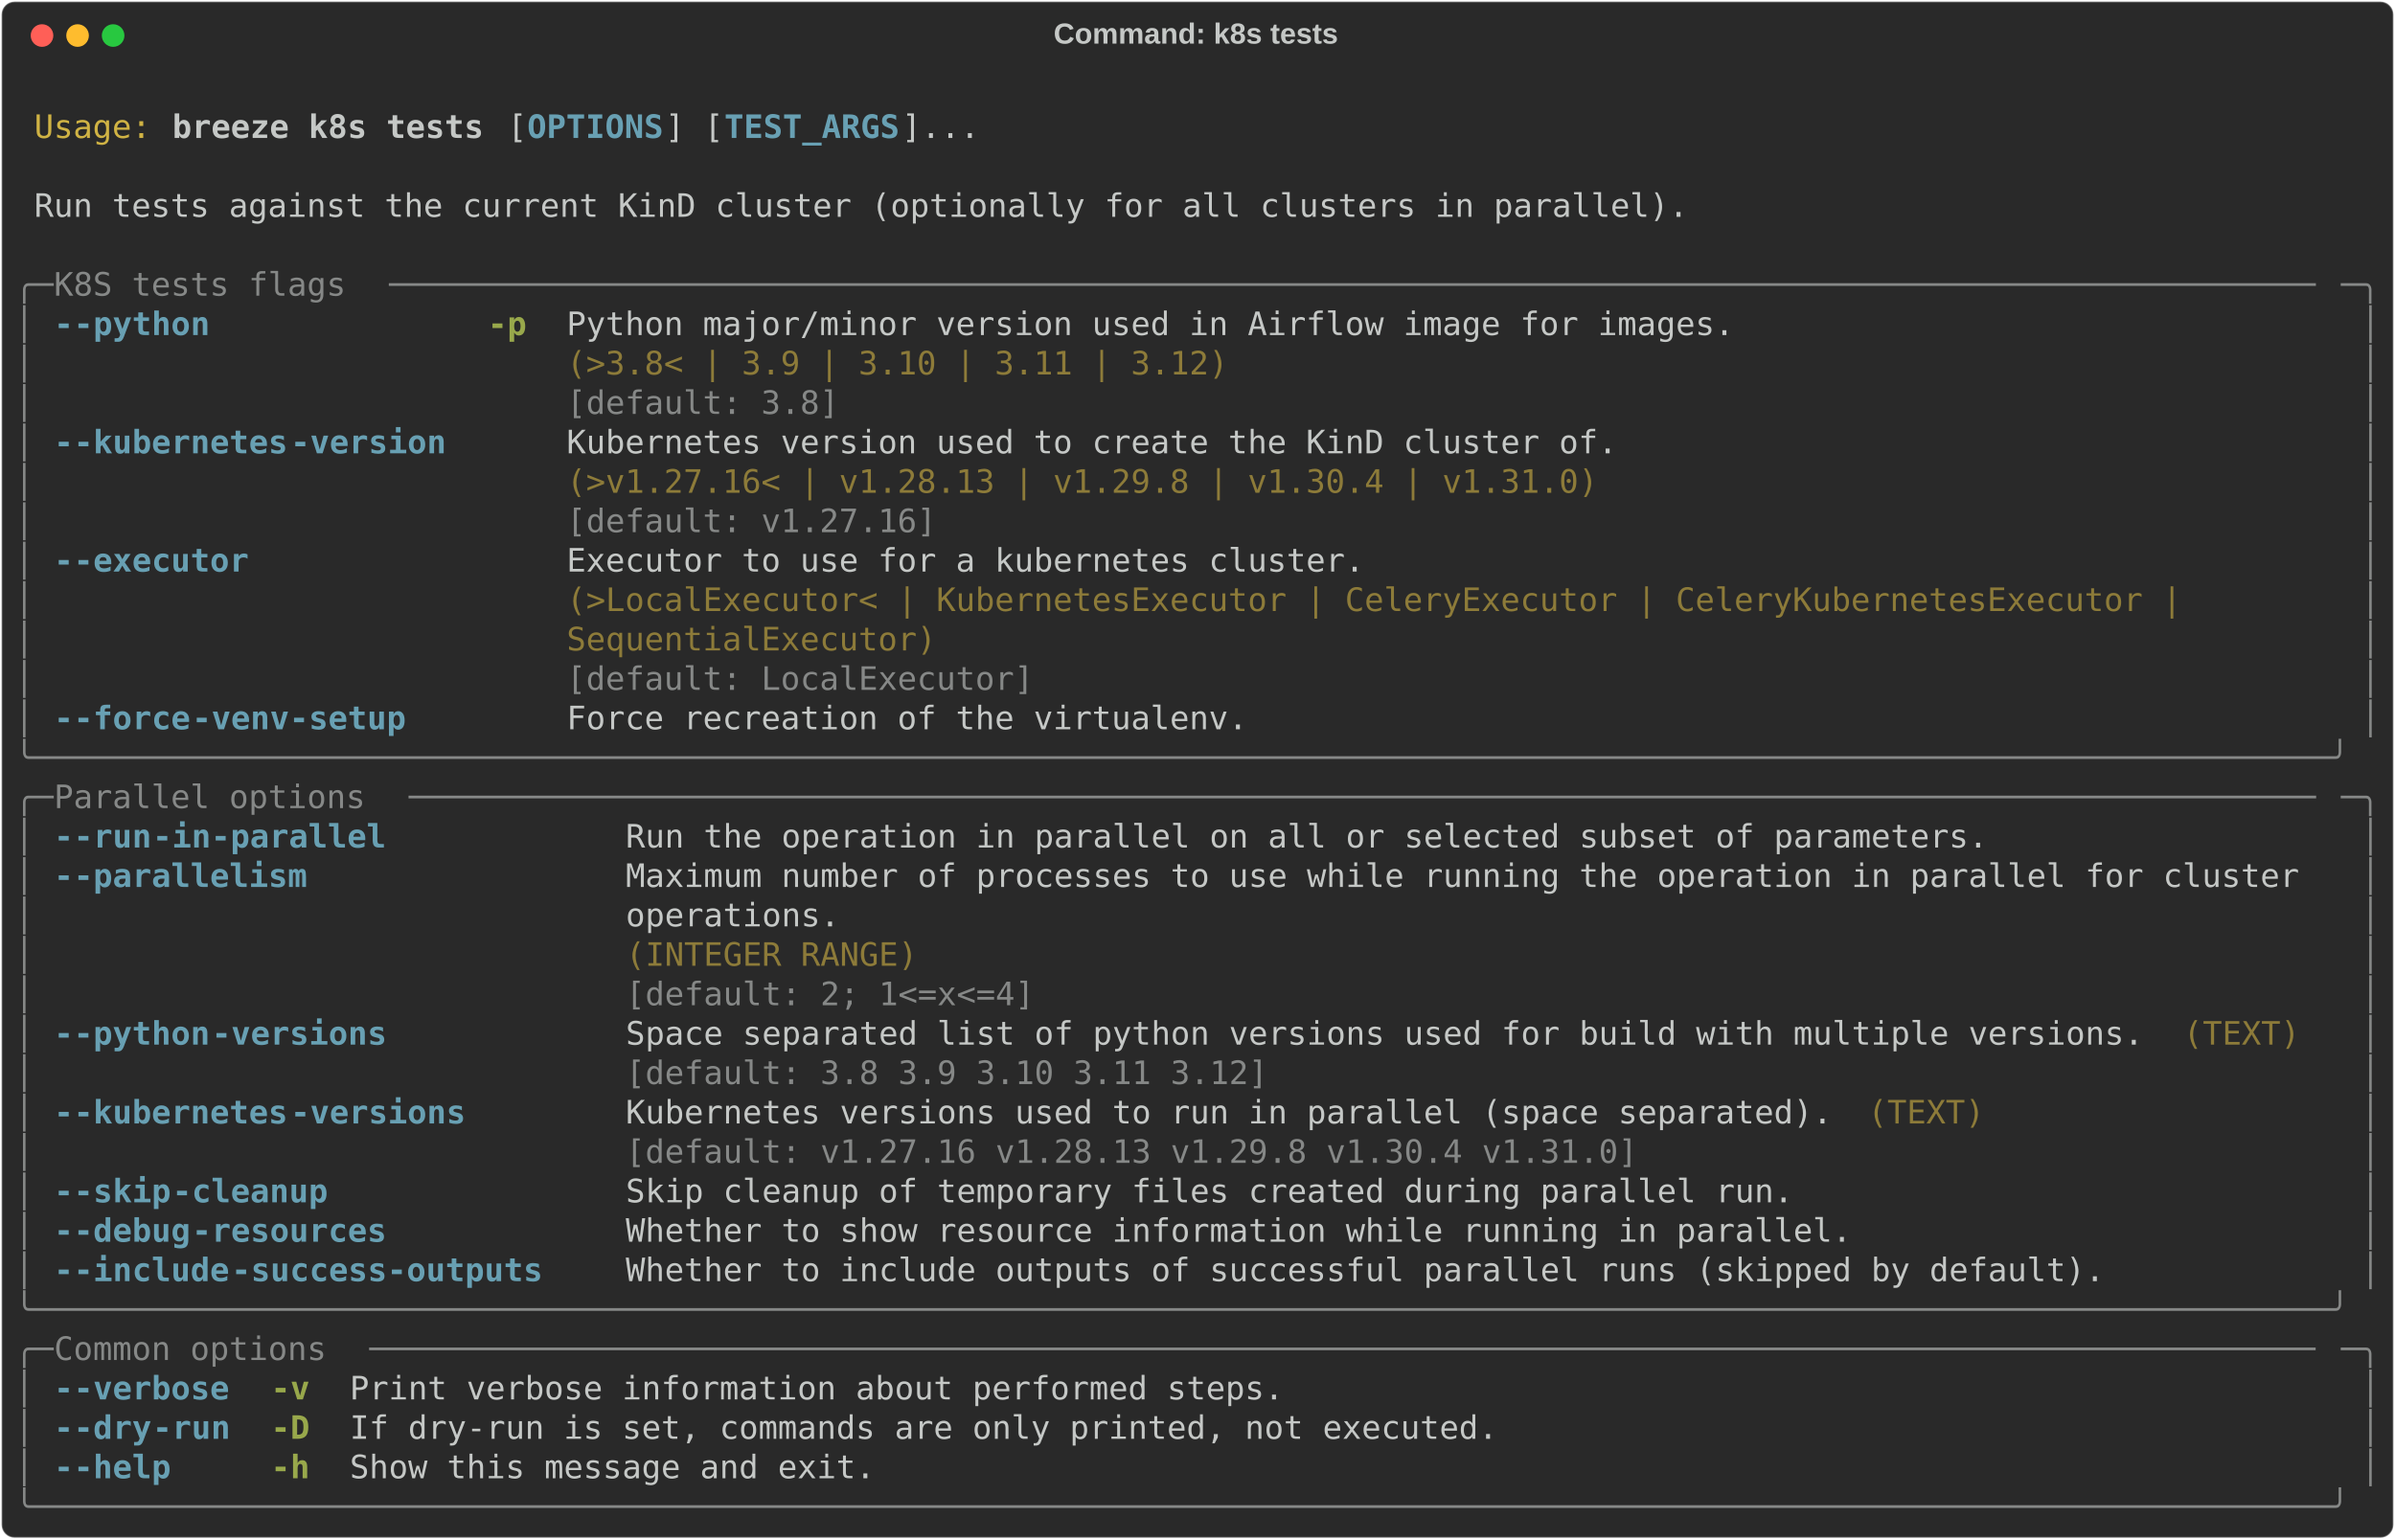
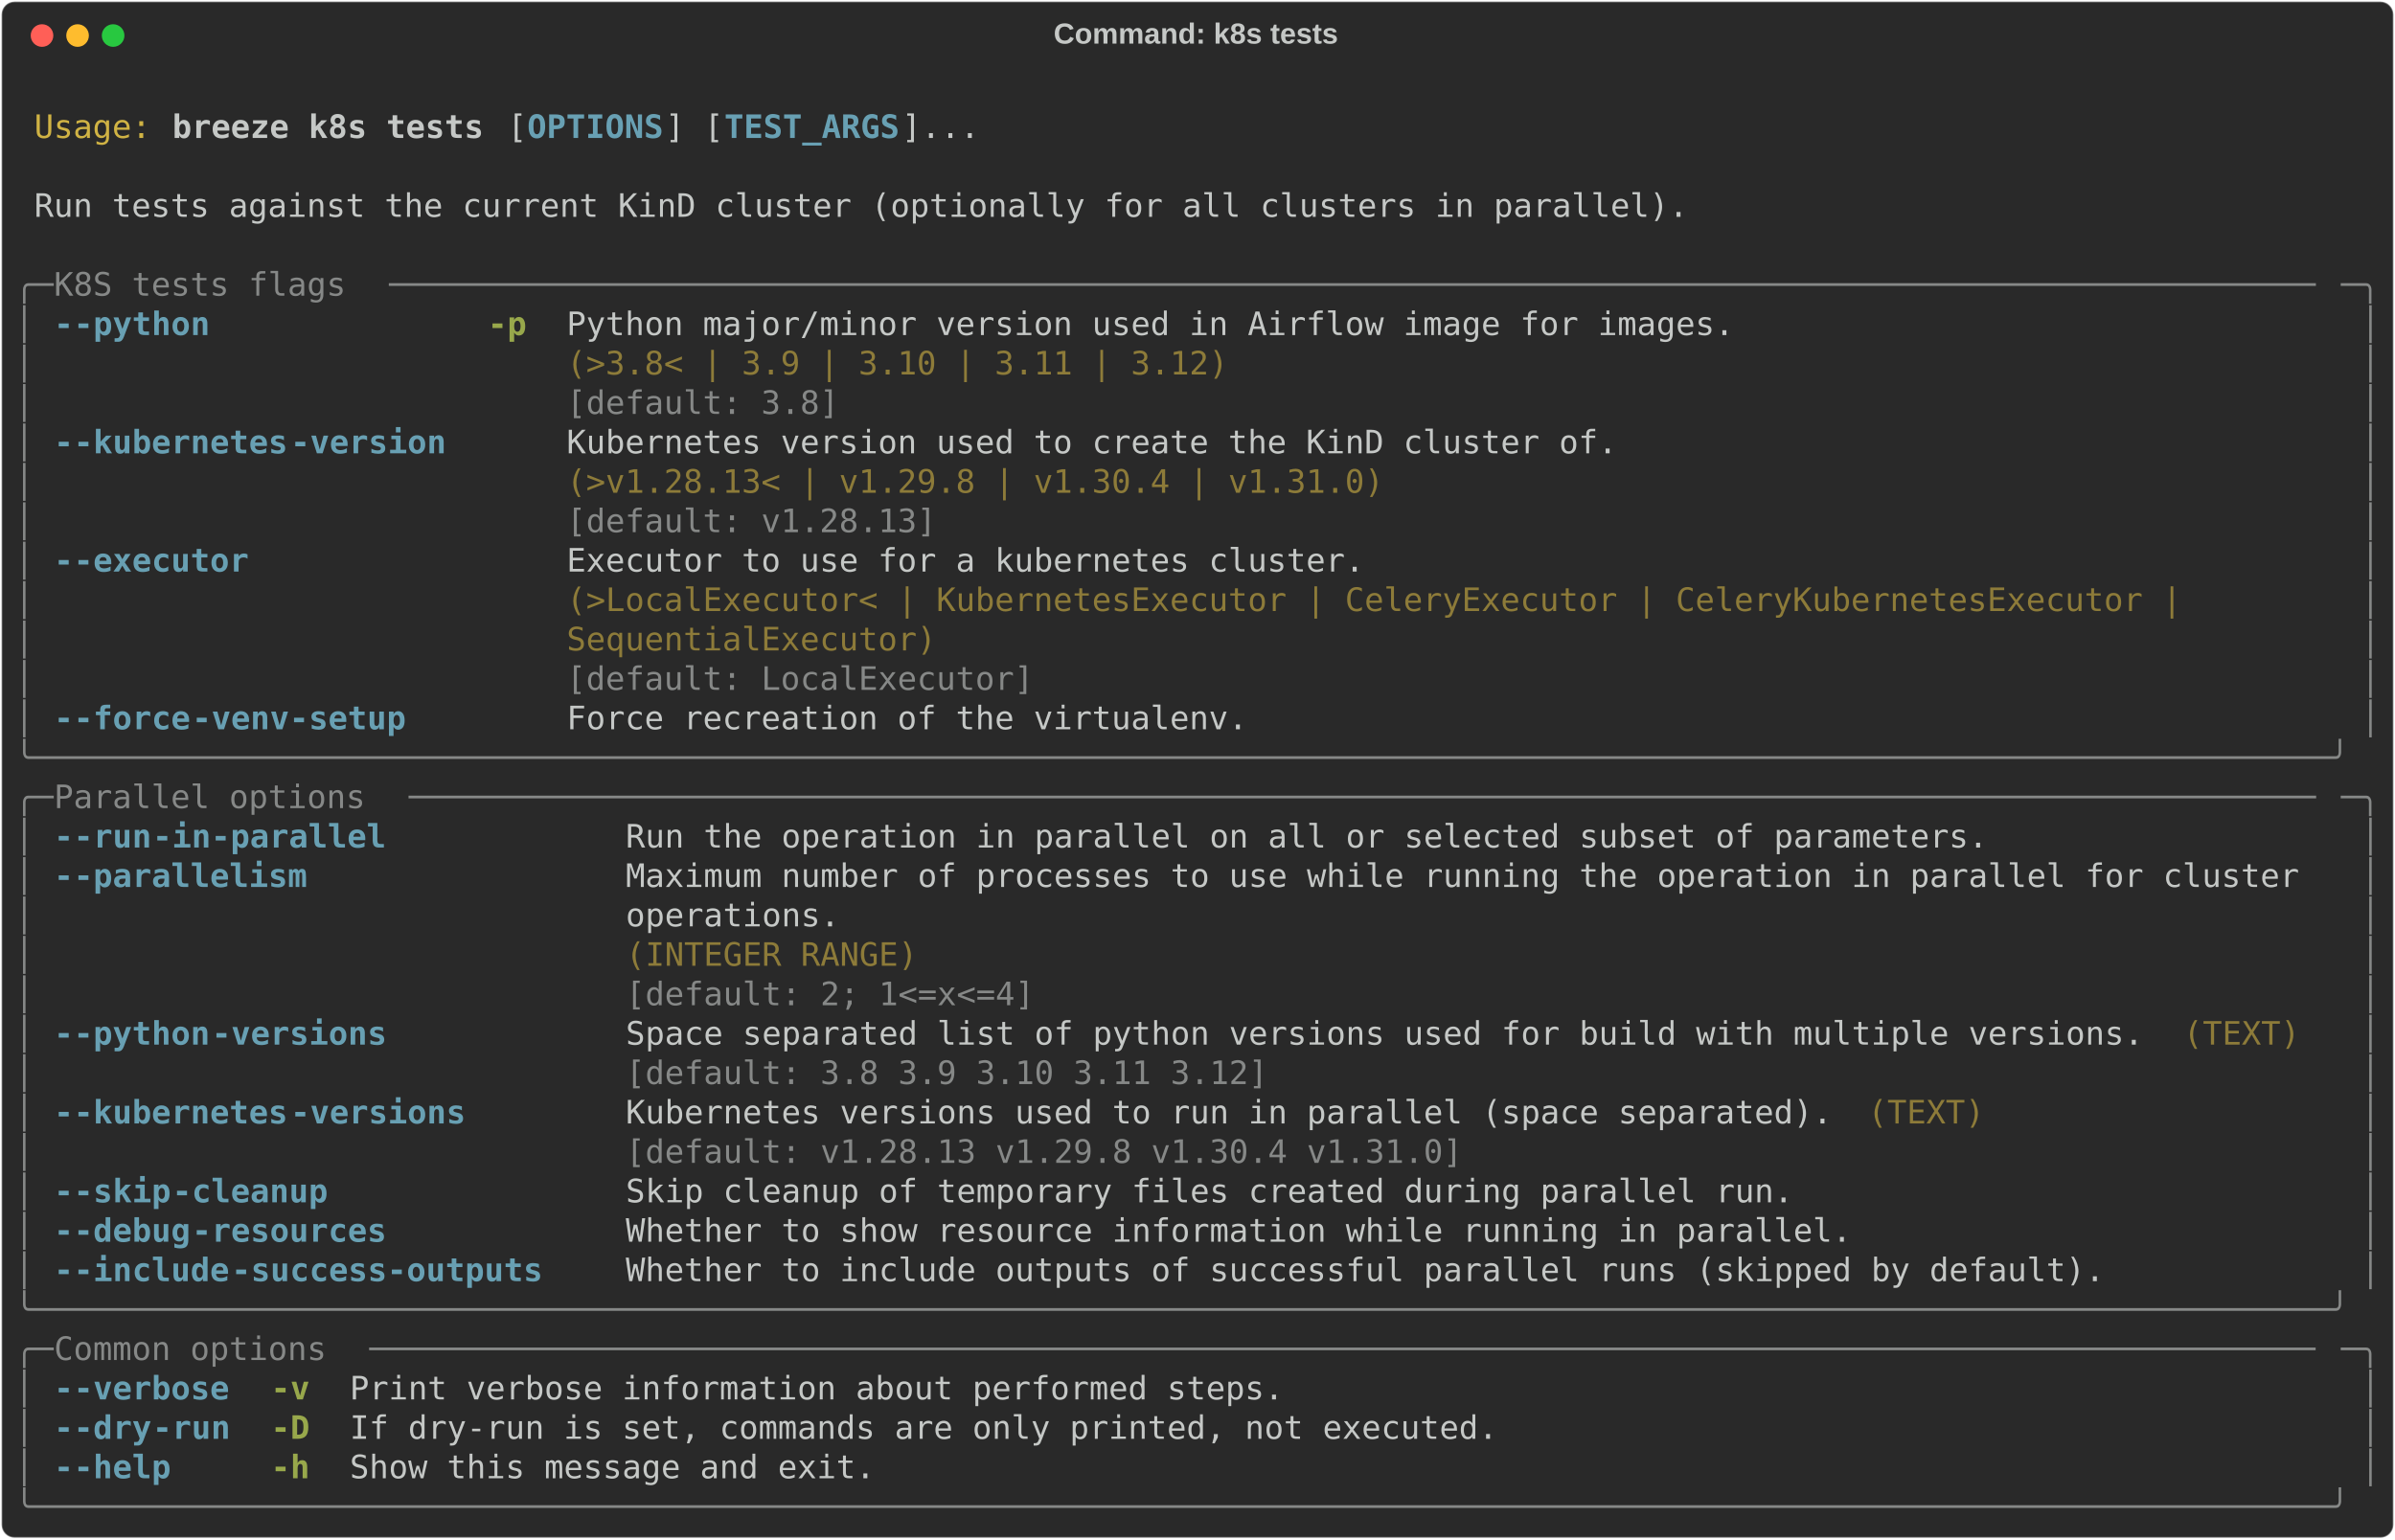
<svg xmlns="http://www.w3.org/2000/svg" class="rich-terminal" viewBox="0 0 1482 952.8">
  <style>

    @font-face {
        font-family: "Fira Code";
        src: local("FiraCode-Regular"),
                url("https://cdnjs.cloudflare.com/ajax/libs/firacode/6.2.0/woff2/FiraCode-Regular.woff2") format("woff2"),
                url("https://cdnjs.cloudflare.com/ajax/libs/firacode/6.2.0/woff/FiraCode-Regular.woff") format("woff");
        font-style: normal;
        font-weight: 400;
    }
    @font-face {
        font-family: "Fira Code";
        src: local("FiraCode-Bold"),
                url("https://cdnjs.cloudflare.com/ajax/libs/firacode/6.2.0/woff2/FiraCode-Bold.woff2") format("woff2"),
                url("https://cdnjs.cloudflare.com/ajax/libs/firacode/6.2.0/woff/FiraCode-Bold.woff") format("woff");
        font-style: bold;
        font-weight: 700;
    }

    .breeze-k8s-tests-matrix {
        font-family: Fira Code, monospace;
        font-size: 20px;
        line-height: 24.4px;
        font-variant-east-asian: full-width;
    }

    .breeze-k8s-tests-title {
        font-size: 18px;
        font-weight: bold;
        font-family: arial;
    }

    .breeze-k8s-tests-r1 { fill: #c5c8c6 }
.breeze-k8s-tests-r2 { fill: #d0b344 }
.breeze-k8s-tests-r3 { fill: #c5c8c6;font-weight: bold }
.breeze-k8s-tests-r4 { fill: #68a0b3;font-weight: bold }
.breeze-k8s-tests-r5 { fill: #868887 }
.breeze-k8s-tests-r6 { fill: #98a84b;font-weight: bold }
.breeze-k8s-tests-r7 { fill: #8d7b39 }
    </style>
  <defs>
    <clipPath id="breeze-k8s-tests-clip-terminal">
      <rect x="0" y="0" width="1463.0" height="901.8" />
    </clipPath>
    <clipPath id="breeze-k8s-tests-line-0">
      <rect x="0" y="1.5" width="1464" height="24.65" />
    </clipPath>
    <clipPath id="breeze-k8s-tests-line-1">
      <rect x="0" y="25.9" width="1464" height="24.65" />
    </clipPath>
    <clipPath id="breeze-k8s-tests-line-2">
      <rect x="0" y="50.3" width="1464" height="24.65" />
    </clipPath>
    <clipPath id="breeze-k8s-tests-line-3">
      <rect x="0" y="74.7" width="1464" height="24.65" />
    </clipPath>
    <clipPath id="breeze-k8s-tests-line-4">
      <rect x="0" y="99.1" width="1464" height="24.65" />
    </clipPath>
    <clipPath id="breeze-k8s-tests-line-5">
      <rect x="0" y="123.5" width="1464" height="24.65" />
    </clipPath>
    <clipPath id="breeze-k8s-tests-line-6">
      <rect x="0" y="147.9" width="1464" height="24.65" />
    </clipPath>
    <clipPath id="breeze-k8s-tests-line-7">
      <rect x="0" y="172.3" width="1464" height="24.65" />
    </clipPath>
    <clipPath id="breeze-k8s-tests-line-8">
      <rect x="0" y="196.7" width="1464" height="24.65" />
    </clipPath>
    <clipPath id="breeze-k8s-tests-line-9">
      <rect x="0" y="221.1" width="1464" height="24.65" />
    </clipPath>
    <clipPath id="breeze-k8s-tests-line-10">
      <rect x="0" y="245.5" width="1464" height="24.65" />
    </clipPath>
    <clipPath id="breeze-k8s-tests-line-11">
      <rect x="0" y="269.9" width="1464" height="24.65" />
    </clipPath>
    <clipPath id="breeze-k8s-tests-line-12">
      <rect x="0" y="294.3" width="1464" height="24.65" />
    </clipPath>
    <clipPath id="breeze-k8s-tests-line-13">
      <rect x="0" y="318.7" width="1464" height="24.65" />
    </clipPath>
    <clipPath id="breeze-k8s-tests-line-14">
      <rect x="0" y="343.1" width="1464" height="24.65" />
    </clipPath>
    <clipPath id="breeze-k8s-tests-line-15">
      <rect x="0" y="367.5" width="1464" height="24.65" />
    </clipPath>
    <clipPath id="breeze-k8s-tests-line-16">
      <rect x="0" y="391.9" width="1464" height="24.65" />
    </clipPath>
    <clipPath id="breeze-k8s-tests-line-17">
      <rect x="0" y="416.3" width="1464" height="24.65" />
    </clipPath>
    <clipPath id="breeze-k8s-tests-line-18">
      <rect x="0" y="440.7" width="1464" height="24.65" />
    </clipPath>
    <clipPath id="breeze-k8s-tests-line-19">
      <rect x="0" y="465.1" width="1464" height="24.65" />
    </clipPath>
    <clipPath id="breeze-k8s-tests-line-20">
      <rect x="0" y="489.5" width="1464" height="24.65" />
    </clipPath>
    <clipPath id="breeze-k8s-tests-line-21">
      <rect x="0" y="513.9" width="1464" height="24.65" />
    </clipPath>
    <clipPath id="breeze-k8s-tests-line-22">
      <rect x="0" y="538.3" width="1464" height="24.65" />
    </clipPath>
    <clipPath id="breeze-k8s-tests-line-23">
      <rect x="0" y="562.7" width="1464" height="24.65" />
    </clipPath>
    <clipPath id="breeze-k8s-tests-line-24">
      <rect x="0" y="587.1" width="1464" height="24.65" />
    </clipPath>
    <clipPath id="breeze-k8s-tests-line-25">
      <rect x="0" y="611.5" width="1464" height="24.65" />
    </clipPath>
    <clipPath id="breeze-k8s-tests-line-26">
      <rect x="0" y="635.9" width="1464" height="24.65" />
    </clipPath>
    <clipPath id="breeze-k8s-tests-line-27">
      <rect x="0" y="660.3" width="1464" height="24.65" />
    </clipPath>
    <clipPath id="breeze-k8s-tests-line-28">
      <rect x="0" y="684.7" width="1464" height="24.65" />
    </clipPath>
    <clipPath id="breeze-k8s-tests-line-29">
      <rect x="0" y="709.1" width="1464" height="24.65" />
    </clipPath>
    <clipPath id="breeze-k8s-tests-line-30">
      <rect x="0" y="733.5" width="1464" height="24.65" />
    </clipPath>
    <clipPath id="breeze-k8s-tests-line-31">
      <rect x="0" y="757.9" width="1464" height="24.65" />
    </clipPath>
    <clipPath id="breeze-k8s-tests-line-32">
      <rect x="0" y="782.3" width="1464" height="24.65" />
    </clipPath>
    <clipPath id="breeze-k8s-tests-line-33">
      <rect x="0" y="806.7" width="1464" height="24.65" />
    </clipPath>
    <clipPath id="breeze-k8s-tests-line-34">
      <rect x="0" y="831.1" width="1464" height="24.65" />
    </clipPath>
    <clipPath id="breeze-k8s-tests-line-35">
      <rect x="0" y="855.5" width="1464" height="24.65" />
    </clipPath>
  </defs>
  <rect fill="#292929" stroke="rgba(255,255,255,0.35)" stroke-width="1" x="1" y="1" width="1480" height="950.8" rx="8" />
  <text class="breeze-k8s-tests-title" fill="#c5c8c6" text-anchor="middle" x="740" y="27">Command: k8s tests</text>
  <g transform="translate(26,22)">
    <circle cx="0" cy="0" r="7" fill="#ff5f57" />
    <circle cx="22" cy="0" r="7" fill="#febc2e" />
    <circle cx="44" cy="0" r="7" fill="#28c840" />
  </g>
  <g transform="translate(9, 41)" clip-path="url(#breeze-k8s-tests-clip-terminal)">
    <g class="breeze-k8s-tests-matrix">
      <text class="breeze-k8s-tests-r1" x="1464" y="20" textLength="12.2" clip-path="url(#breeze-k8s-tests-line-0)">
</text>
      <text class="breeze-k8s-tests-r2" x="12.2" y="44.4" textLength="73.2" clip-path="url(#breeze-k8s-tests-line-1)">Usage:</text>
      <text class="breeze-k8s-tests-r3" x="97.6" y="44.4" textLength="195.2" clip-path="url(#breeze-k8s-tests-line-1)">breeze k8s tests</text>
      <text class="breeze-k8s-tests-r1" x="305" y="44.4" textLength="12.2" clip-path="url(#breeze-k8s-tests-line-1)">[</text>
      <text class="breeze-k8s-tests-r4" x="317.2" y="44.4" textLength="85.4" clip-path="url(#breeze-k8s-tests-line-1)">OPTIONS</text>
      <text class="breeze-k8s-tests-r1" x="402.6" y="44.4" textLength="36.6" clip-path="url(#breeze-k8s-tests-line-1)">] [</text>
      <text class="breeze-k8s-tests-r4" x="439.2" y="44.4" textLength="109.8" clip-path="url(#breeze-k8s-tests-line-1)">TEST_ARGS</text>
      <text class="breeze-k8s-tests-r1" x="549" y="44.4" textLength="48.8" clip-path="url(#breeze-k8s-tests-line-1)">]...</text>
      <text class="breeze-k8s-tests-r1" x="1464" y="44.4" textLength="12.2" clip-path="url(#breeze-k8s-tests-line-1)">
</text>
      <text class="breeze-k8s-tests-r1" x="1464" y="68.8" textLength="12.2" clip-path="url(#breeze-k8s-tests-line-2)">
</text>
      <text class="breeze-k8s-tests-r1" x="12.2" y="93.2" textLength="1037" clip-path="url(#breeze-k8s-tests-line-3)">Run tests against the current KinD cluster (optionally for all clusters in parallel).</text>
      <text class="breeze-k8s-tests-r1" x="1464" y="93.2" textLength="12.2" clip-path="url(#breeze-k8s-tests-line-3)">
</text>
      <text class="breeze-k8s-tests-r1" x="1464" y="117.6" textLength="12.2" clip-path="url(#breeze-k8s-tests-line-4)">
</text>
      <text class="breeze-k8s-tests-r5" x="0" y="142" textLength="24.4" clip-path="url(#breeze-k8s-tests-line-5)">╭─</text>
      <text class="breeze-k8s-tests-r5" x="24.4" y="142" textLength="207.4" clip-path="url(#breeze-k8s-tests-line-5)"> K8S tests flags </text>
      <text class="breeze-k8s-tests-r5" x="231.8" y="142" textLength="1207.8" clip-path="url(#breeze-k8s-tests-line-5)">───────────────────────────────────────────────────────────────────────────────────────────────────</text>
      <text class="breeze-k8s-tests-r5" x="1439.6" y="142" textLength="24.4" clip-path="url(#breeze-k8s-tests-line-5)">─╮</text>
      <text class="breeze-k8s-tests-r1" x="1464" y="142" textLength="12.2" clip-path="url(#breeze-k8s-tests-line-5)">
</text>
      <text class="breeze-k8s-tests-r5" x="0" y="166.4" textLength="12.2" clip-path="url(#breeze-k8s-tests-line-6)">│</text>
      <text class="breeze-k8s-tests-r4" x="24.4" y="166.4" textLength="12.2" clip-path="url(#breeze-k8s-tests-line-6)">-</text>
      <text class="breeze-k8s-tests-r4" x="36.6" y="166.4" textLength="85.4" clip-path="url(#breeze-k8s-tests-line-6)">-python</text>
      <text class="breeze-k8s-tests-r6" x="292.8" y="166.4" textLength="24.4" clip-path="url(#breeze-k8s-tests-line-6)">-p</text>
      <text class="breeze-k8s-tests-r1" x="341.6" y="166.4" textLength="732" clip-path="url(#breeze-k8s-tests-line-6)">Python major/minor version used in Airflow image for images.</text>
      <text class="breeze-k8s-tests-r5" x="1451.8" y="166.4" textLength="12.2" clip-path="url(#breeze-k8s-tests-line-6)">│</text>
      <text class="breeze-k8s-tests-r1" x="1464" y="166.4" textLength="12.2" clip-path="url(#breeze-k8s-tests-line-6)">
</text>
      <text class="breeze-k8s-tests-r5" x="0" y="190.8" textLength="12.2" clip-path="url(#breeze-k8s-tests-line-7)">│</text>
      <text class="breeze-k8s-tests-r7" x="341.6" y="190.8" textLength="732" clip-path="url(#breeze-k8s-tests-line-7)">(&gt;3.8&lt; | 3.9 | 3.10 | 3.11 | 3.12)                          </text>
      <text class="breeze-k8s-tests-r5" x="1451.8" y="190.8" textLength="12.2" clip-path="url(#breeze-k8s-tests-line-7)">│</text>
      <text class="breeze-k8s-tests-r1" x="1464" y="190.8" textLength="12.2" clip-path="url(#breeze-k8s-tests-line-7)">
</text>
      <text class="breeze-k8s-tests-r5" x="0" y="215.2" textLength="12.2" clip-path="url(#breeze-k8s-tests-line-8)">│</text>
      <text class="breeze-k8s-tests-r5" x="341.6" y="215.2" textLength="732" clip-path="url(#breeze-k8s-tests-line-8)">[default: 3.8]                                              </text>
      <text class="breeze-k8s-tests-r5" x="1451.8" y="215.2" textLength="12.2" clip-path="url(#breeze-k8s-tests-line-8)">│</text>
      <text class="breeze-k8s-tests-r1" x="1464" y="215.2" textLength="12.2" clip-path="url(#breeze-k8s-tests-line-8)">
</text>
      <text class="breeze-k8s-tests-r5" x="0" y="239.6" textLength="12.2" clip-path="url(#breeze-k8s-tests-line-9)">│</text>
      <text class="breeze-k8s-tests-r4" x="24.4" y="239.6" textLength="12.2" clip-path="url(#breeze-k8s-tests-line-9)">-</text>
      <text class="breeze-k8s-tests-r4" x="36.6" y="239.6" textLength="134.2" clip-path="url(#breeze-k8s-tests-line-9)">-kubernetes</text>
      <text class="breeze-k8s-tests-r4" x="170.8" y="239.6" textLength="97.6" clip-path="url(#breeze-k8s-tests-line-9)">-version</text>
      <text class="breeze-k8s-tests-r1" x="341.6" y="239.6" textLength="658.8" clip-path="url(#breeze-k8s-tests-line-9)">Kubernetes version used to create the KinD cluster of.</text>
      <text class="breeze-k8s-tests-r5" x="1451.8" y="239.6" textLength="12.2" clip-path="url(#breeze-k8s-tests-line-9)">│</text>
      <text class="breeze-k8s-tests-r1" x="1464" y="239.6" textLength="12.2" clip-path="url(#breeze-k8s-tests-line-9)">
</text>
      <text class="breeze-k8s-tests-r5" x="0" y="264" textLength="12.2" clip-path="url(#breeze-k8s-tests-line-10)">│</text>
-       <text class="breeze-k8s-tests-r7" x="341.6" y="264" textLength="658.8" clip-path="url(#breeze-k8s-tests-line-10)">(&gt;v1.27.16&lt; | v1.28.13 | v1.29.8 | v1.30.4 | v1.31.0) </text>
+       <text class="breeze-k8s-tests-r7" x="341.6" y="264" textLength="658.8" clip-path="url(#breeze-k8s-tests-line-10)">(&gt;v1.28.13&lt; | v1.29.8 | v1.30.4 | v1.31.0)            </text>
      <text class="breeze-k8s-tests-r5" x="1451.8" y="264" textLength="12.2" clip-path="url(#breeze-k8s-tests-line-10)">│</text>
      <text class="breeze-k8s-tests-r1" x="1464" y="264" textLength="12.2" clip-path="url(#breeze-k8s-tests-line-10)">
</text>
      <text class="breeze-k8s-tests-r5" x="0" y="288.4" textLength="12.2" clip-path="url(#breeze-k8s-tests-line-11)">│</text>
-       <text class="breeze-k8s-tests-r5" x="341.6" y="288.4" textLength="658.8" clip-path="url(#breeze-k8s-tests-line-11)">[default: v1.27.16]                                   </text>
+       <text class="breeze-k8s-tests-r5" x="341.6" y="288.4" textLength="658.8" clip-path="url(#breeze-k8s-tests-line-11)">[default: v1.28.13]                                   </text>
      <text class="breeze-k8s-tests-r5" x="1451.8" y="288.4" textLength="12.2" clip-path="url(#breeze-k8s-tests-line-11)">│</text>
      <text class="breeze-k8s-tests-r1" x="1464" y="288.4" textLength="12.2" clip-path="url(#breeze-k8s-tests-line-11)">
</text>
      <text class="breeze-k8s-tests-r5" x="0" y="312.8" textLength="12.2" clip-path="url(#breeze-k8s-tests-line-12)">│</text>
      <text class="breeze-k8s-tests-r4" x="24.4" y="312.8" textLength="12.2" clip-path="url(#breeze-k8s-tests-line-12)">-</text>
      <text class="breeze-k8s-tests-r4" x="36.6" y="312.8" textLength="109.8" clip-path="url(#breeze-k8s-tests-line-12)">-executor</text>
      <text class="breeze-k8s-tests-r1" x="341.6" y="312.8" textLength="1098" clip-path="url(#breeze-k8s-tests-line-12)">Executor to use for a kubernetes cluster.                                                 </text>
      <text class="breeze-k8s-tests-r5" x="1451.8" y="312.8" textLength="12.2" clip-path="url(#breeze-k8s-tests-line-12)">│</text>
      <text class="breeze-k8s-tests-r1" x="1464" y="312.8" textLength="12.2" clip-path="url(#breeze-k8s-tests-line-12)">
</text>
      <text class="breeze-k8s-tests-r5" x="0" y="337.2" textLength="12.2" clip-path="url(#breeze-k8s-tests-line-13)">│</text>
      <text class="breeze-k8s-tests-r7" x="341.6" y="337.2" textLength="1098" clip-path="url(#breeze-k8s-tests-line-13)">(&gt;LocalExecutor&lt; | KubernetesExecutor | CeleryExecutor | CeleryKubernetesExecutor |       </text>
      <text class="breeze-k8s-tests-r5" x="1451.8" y="337.2" textLength="12.2" clip-path="url(#breeze-k8s-tests-line-13)">│</text>
      <text class="breeze-k8s-tests-r1" x="1464" y="337.2" textLength="12.2" clip-path="url(#breeze-k8s-tests-line-13)">
</text>
      <text class="breeze-k8s-tests-r5" x="0" y="361.6" textLength="12.2" clip-path="url(#breeze-k8s-tests-line-14)">│</text>
      <text class="breeze-k8s-tests-r7" x="341.6" y="361.6" textLength="1098" clip-path="url(#breeze-k8s-tests-line-14)">SequentialExecutor)                                                                       </text>
      <text class="breeze-k8s-tests-r5" x="1451.8" y="361.6" textLength="12.2" clip-path="url(#breeze-k8s-tests-line-14)">│</text>
      <text class="breeze-k8s-tests-r1" x="1464" y="361.6" textLength="12.2" clip-path="url(#breeze-k8s-tests-line-14)">
</text>
      <text class="breeze-k8s-tests-r5" x="0" y="386" textLength="12.2" clip-path="url(#breeze-k8s-tests-line-15)">│</text>
      <text class="breeze-k8s-tests-r5" x="341.6" y="386" textLength="1098" clip-path="url(#breeze-k8s-tests-line-15)">[default: LocalExecutor]                                                                  </text>
      <text class="breeze-k8s-tests-r5" x="1451.8" y="386" textLength="12.2" clip-path="url(#breeze-k8s-tests-line-15)">│</text>
      <text class="breeze-k8s-tests-r1" x="1464" y="386" textLength="12.2" clip-path="url(#breeze-k8s-tests-line-15)">
</text>
      <text class="breeze-k8s-tests-r5" x="0" y="410.4" textLength="12.2" clip-path="url(#breeze-k8s-tests-line-16)">│</text>
      <text class="breeze-k8s-tests-r4" x="24.4" y="410.4" textLength="12.2" clip-path="url(#breeze-k8s-tests-line-16)">-</text>
      <text class="breeze-k8s-tests-r4" x="36.6" y="410.4" textLength="73.2" clip-path="url(#breeze-k8s-tests-line-16)">-force</text>
      <text class="breeze-k8s-tests-r4" x="109.8" y="410.4" textLength="134.2" clip-path="url(#breeze-k8s-tests-line-16)">-venv-setup</text>
      <text class="breeze-k8s-tests-r1" x="341.6" y="410.4" textLength="427" clip-path="url(#breeze-k8s-tests-line-16)">Force recreation of the virtualenv.</text>
      <text class="breeze-k8s-tests-r5" x="1451.8" y="410.4" textLength="12.2" clip-path="url(#breeze-k8s-tests-line-16)">│</text>
      <text class="breeze-k8s-tests-r1" x="1464" y="410.4" textLength="12.2" clip-path="url(#breeze-k8s-tests-line-16)">
</text>
      <text class="breeze-k8s-tests-r5" x="0" y="434.8" textLength="1464" clip-path="url(#breeze-k8s-tests-line-17)">╰──────────────────────────────────────────────────────────────────────────────────────────────────────────────────────╯</text>
      <text class="breeze-k8s-tests-r1" x="1464" y="434.8" textLength="12.2" clip-path="url(#breeze-k8s-tests-line-17)">
</text>
      <text class="breeze-k8s-tests-r5" x="0" y="459.2" textLength="24.4" clip-path="url(#breeze-k8s-tests-line-18)">╭─</text>
      <text class="breeze-k8s-tests-r5" x="24.4" y="459.2" textLength="219.6" clip-path="url(#breeze-k8s-tests-line-18)"> Parallel options </text>
      <text class="breeze-k8s-tests-r5" x="244" y="459.2" textLength="1195.6" clip-path="url(#breeze-k8s-tests-line-18)">──────────────────────────────────────────────────────────────────────────────────────────────────</text>
      <text class="breeze-k8s-tests-r5" x="1439.6" y="459.2" textLength="24.4" clip-path="url(#breeze-k8s-tests-line-18)">─╮</text>
      <text class="breeze-k8s-tests-r1" x="1464" y="459.2" textLength="12.2" clip-path="url(#breeze-k8s-tests-line-18)">
</text>
      <text class="breeze-k8s-tests-r5" x="0" y="483.6" textLength="12.2" clip-path="url(#breeze-k8s-tests-line-19)">│</text>
      <text class="breeze-k8s-tests-r4" x="24.4" y="483.6" textLength="12.2" clip-path="url(#breeze-k8s-tests-line-19)">-</text>
      <text class="breeze-k8s-tests-r4" x="36.6" y="483.6" textLength="48.8" clip-path="url(#breeze-k8s-tests-line-19)">-run</text>
      <text class="breeze-k8s-tests-r4" x="85.4" y="483.6" textLength="146.4" clip-path="url(#breeze-k8s-tests-line-19)">-in-parallel</text>
      <text class="breeze-k8s-tests-r1" x="378.2" y="483.6" textLength="854" clip-path="url(#breeze-k8s-tests-line-19)">Run the operation in parallel on all or selected subset of parameters.</text>
      <text class="breeze-k8s-tests-r5" x="1451.8" y="483.6" textLength="12.2" clip-path="url(#breeze-k8s-tests-line-19)">│</text>
      <text class="breeze-k8s-tests-r1" x="1464" y="483.6" textLength="12.2" clip-path="url(#breeze-k8s-tests-line-19)">
</text>
      <text class="breeze-k8s-tests-r5" x="0" y="508" textLength="12.2" clip-path="url(#breeze-k8s-tests-line-20)">│</text>
      <text class="breeze-k8s-tests-r4" x="24.4" y="508" textLength="12.2" clip-path="url(#breeze-k8s-tests-line-20)">-</text>
      <text class="breeze-k8s-tests-r4" x="36.6" y="508" textLength="146.4" clip-path="url(#breeze-k8s-tests-line-20)">-parallelism</text>
      <text class="breeze-k8s-tests-r1" x="378.2" y="508" textLength="1061.4" clip-path="url(#breeze-k8s-tests-line-20)">Maximum number of processes to use while running the operation in parallel for cluster </text>
      <text class="breeze-k8s-tests-r5" x="1451.8" y="508" textLength="12.2" clip-path="url(#breeze-k8s-tests-line-20)">│</text>
      <text class="breeze-k8s-tests-r1" x="1464" y="508" textLength="12.2" clip-path="url(#breeze-k8s-tests-line-20)">
</text>
      <text class="breeze-k8s-tests-r5" x="0" y="532.4" textLength="12.2" clip-path="url(#breeze-k8s-tests-line-21)">│</text>
      <text class="breeze-k8s-tests-r1" x="378.2" y="532.4" textLength="1061.4" clip-path="url(#breeze-k8s-tests-line-21)">operations.                                                                            </text>
      <text class="breeze-k8s-tests-r5" x="1451.8" y="532.4" textLength="12.2" clip-path="url(#breeze-k8s-tests-line-21)">│</text>
      <text class="breeze-k8s-tests-r1" x="1464" y="532.4" textLength="12.2" clip-path="url(#breeze-k8s-tests-line-21)">
</text>
      <text class="breeze-k8s-tests-r5" x="0" y="556.8" textLength="12.2" clip-path="url(#breeze-k8s-tests-line-22)">│</text>
      <text class="breeze-k8s-tests-r7" x="378.2" y="556.8" textLength="1061.4" clip-path="url(#breeze-k8s-tests-line-22)">(INTEGER RANGE)                                                                        </text>
      <text class="breeze-k8s-tests-r5" x="1451.8" y="556.8" textLength="12.2" clip-path="url(#breeze-k8s-tests-line-22)">│</text>
      <text class="breeze-k8s-tests-r1" x="1464" y="556.8" textLength="12.2" clip-path="url(#breeze-k8s-tests-line-22)">
</text>
      <text class="breeze-k8s-tests-r5" x="0" y="581.2" textLength="12.2" clip-path="url(#breeze-k8s-tests-line-23)">│</text>
      <text class="breeze-k8s-tests-r5" x="378.2" y="581.2" textLength="1061.4" clip-path="url(#breeze-k8s-tests-line-23)">[default: 2; 1&lt;=x&lt;=4]                                                                  </text>
      <text class="breeze-k8s-tests-r5" x="1451.8" y="581.2" textLength="12.2" clip-path="url(#breeze-k8s-tests-line-23)">│</text>
      <text class="breeze-k8s-tests-r1" x="1464" y="581.2" textLength="12.2" clip-path="url(#breeze-k8s-tests-line-23)">
</text>
      <text class="breeze-k8s-tests-r5" x="0" y="605.6" textLength="12.2" clip-path="url(#breeze-k8s-tests-line-24)">│</text>
      <text class="breeze-k8s-tests-r4" x="24.4" y="605.6" textLength="12.2" clip-path="url(#breeze-k8s-tests-line-24)">-</text>
      <text class="breeze-k8s-tests-r4" x="36.6" y="605.6" textLength="85.4" clip-path="url(#breeze-k8s-tests-line-24)">-python</text>
      <text class="breeze-k8s-tests-r4" x="122" y="605.6" textLength="109.8" clip-path="url(#breeze-k8s-tests-line-24)">-versions</text>
      <text class="breeze-k8s-tests-r1" x="378.2" y="605.6" textLength="951.6" clip-path="url(#breeze-k8s-tests-line-24)">Space separated list of python versions used for build with multiple versions.</text>
      <text class="breeze-k8s-tests-r7" x="1342" y="605.6" textLength="73.2" clip-path="url(#breeze-k8s-tests-line-24)">(TEXT)</text>
      <text class="breeze-k8s-tests-r5" x="1451.8" y="605.6" textLength="12.2" clip-path="url(#breeze-k8s-tests-line-24)">│</text>
      <text class="breeze-k8s-tests-r1" x="1464" y="605.6" textLength="12.2" clip-path="url(#breeze-k8s-tests-line-24)">
</text>
      <text class="breeze-k8s-tests-r5" x="0" y="630" textLength="12.2" clip-path="url(#breeze-k8s-tests-line-25)">│</text>
      <text class="breeze-k8s-tests-r5" x="378.2" y="630" textLength="951.6" clip-path="url(#breeze-k8s-tests-line-25)">[default: 3.8 3.9 3.10 3.11 3.12]                                             </text>
      <text class="breeze-k8s-tests-r5" x="1451.8" y="630" textLength="12.2" clip-path="url(#breeze-k8s-tests-line-25)">│</text>
      <text class="breeze-k8s-tests-r1" x="1464" y="630" textLength="12.2" clip-path="url(#breeze-k8s-tests-line-25)">
</text>
      <text class="breeze-k8s-tests-r5" x="0" y="654.4" textLength="12.2" clip-path="url(#breeze-k8s-tests-line-26)">│</text>
      <text class="breeze-k8s-tests-r4" x="24.4" y="654.4" textLength="12.2" clip-path="url(#breeze-k8s-tests-line-26)">-</text>
      <text class="breeze-k8s-tests-r4" x="36.6" y="654.4" textLength="134.2" clip-path="url(#breeze-k8s-tests-line-26)">-kubernetes</text>
      <text class="breeze-k8s-tests-r4" x="170.8" y="654.4" textLength="109.8" clip-path="url(#breeze-k8s-tests-line-26)">-versions</text>
      <text class="breeze-k8s-tests-r1" x="378.2" y="654.4" textLength="756.4" clip-path="url(#breeze-k8s-tests-line-26)">Kubernetes versions used to run in parallel (space separated).</text>
      <text class="breeze-k8s-tests-r7" x="1146.8" y="654.4" textLength="73.2" clip-path="url(#breeze-k8s-tests-line-26)">(TEXT)</text>
      <text class="breeze-k8s-tests-r5" x="1451.8" y="654.4" textLength="12.2" clip-path="url(#breeze-k8s-tests-line-26)">│</text>
      <text class="breeze-k8s-tests-r1" x="1464" y="654.4" textLength="12.2" clip-path="url(#breeze-k8s-tests-line-26)">
</text>
      <text class="breeze-k8s-tests-r5" x="0" y="678.8" textLength="12.2" clip-path="url(#breeze-k8s-tests-line-27)">│</text>
-       <text class="breeze-k8s-tests-r5" x="378.2" y="678.8" textLength="756.4" clip-path="url(#breeze-k8s-tests-line-27)">[default: v1.27.16 v1.28.13 v1.29.8 v1.30.4 v1.31.0]          </text>
+       <text class="breeze-k8s-tests-r5" x="378.2" y="678.8" textLength="756.4" clip-path="url(#breeze-k8s-tests-line-27)">[default: v1.28.13 v1.29.8 v1.30.4 v1.31.0]                   </text>
      <text class="breeze-k8s-tests-r5" x="1451.8" y="678.8" textLength="12.2" clip-path="url(#breeze-k8s-tests-line-27)">│</text>
      <text class="breeze-k8s-tests-r1" x="1464" y="678.8" textLength="12.2" clip-path="url(#breeze-k8s-tests-line-27)">
</text>
      <text class="breeze-k8s-tests-r5" x="0" y="703.2" textLength="12.2" clip-path="url(#breeze-k8s-tests-line-28)">│</text>
      <text class="breeze-k8s-tests-r4" x="24.4" y="703.2" textLength="12.2" clip-path="url(#breeze-k8s-tests-line-28)">-</text>
      <text class="breeze-k8s-tests-r4" x="36.6" y="703.2" textLength="61" clip-path="url(#breeze-k8s-tests-line-28)">-skip</text>
      <text class="breeze-k8s-tests-r4" x="97.6" y="703.2" textLength="97.6" clip-path="url(#breeze-k8s-tests-line-28)">-cleanup</text>
      <text class="breeze-k8s-tests-r1" x="378.2" y="703.2" textLength="732" clip-path="url(#breeze-k8s-tests-line-28)">Skip cleanup of temporary files created during parallel run.</text>
      <text class="breeze-k8s-tests-r5" x="1451.8" y="703.2" textLength="12.2" clip-path="url(#breeze-k8s-tests-line-28)">│</text>
      <text class="breeze-k8s-tests-r1" x="1464" y="703.2" textLength="12.2" clip-path="url(#breeze-k8s-tests-line-28)">
</text>
      <text class="breeze-k8s-tests-r5" x="0" y="727.6" textLength="12.2" clip-path="url(#breeze-k8s-tests-line-29)">│</text>
      <text class="breeze-k8s-tests-r4" x="24.4" y="727.6" textLength="12.2" clip-path="url(#breeze-k8s-tests-line-29)">-</text>
      <text class="breeze-k8s-tests-r4" x="36.6" y="727.6" textLength="73.2" clip-path="url(#breeze-k8s-tests-line-29)">-debug</text>
      <text class="breeze-k8s-tests-r4" x="109.8" y="727.6" textLength="122" clip-path="url(#breeze-k8s-tests-line-29)">-resources</text>
      <text class="breeze-k8s-tests-r1" x="378.2" y="727.6" textLength="768.6" clip-path="url(#breeze-k8s-tests-line-29)">Whether to show resource information while running in parallel.</text>
      <text class="breeze-k8s-tests-r5" x="1451.8" y="727.6" textLength="12.2" clip-path="url(#breeze-k8s-tests-line-29)">│</text>
      <text class="breeze-k8s-tests-r1" x="1464" y="727.6" textLength="12.2" clip-path="url(#breeze-k8s-tests-line-29)">
</text>
      <text class="breeze-k8s-tests-r5" x="0" y="752" textLength="12.2" clip-path="url(#breeze-k8s-tests-line-30)">│</text>
      <text class="breeze-k8s-tests-r4" x="24.4" y="752" textLength="12.2" clip-path="url(#breeze-k8s-tests-line-30)">-</text>
      <text class="breeze-k8s-tests-r4" x="36.6" y="752" textLength="97.6" clip-path="url(#breeze-k8s-tests-line-30)">-include</text>
      <text class="breeze-k8s-tests-r4" x="134.2" y="752" textLength="195.2" clip-path="url(#breeze-k8s-tests-line-30)">-success-outputs</text>
      <text class="breeze-k8s-tests-r1" x="378.2" y="752" textLength="927.2" clip-path="url(#breeze-k8s-tests-line-30)">Whether to include outputs of successful parallel runs (skipped by default).</text>
      <text class="breeze-k8s-tests-r5" x="1451.8" y="752" textLength="12.2" clip-path="url(#breeze-k8s-tests-line-30)">│</text>
      <text class="breeze-k8s-tests-r1" x="1464" y="752" textLength="12.2" clip-path="url(#breeze-k8s-tests-line-30)">
</text>
      <text class="breeze-k8s-tests-r5" x="0" y="776.4" textLength="1464" clip-path="url(#breeze-k8s-tests-line-31)">╰──────────────────────────────────────────────────────────────────────────────────────────────────────────────────────╯</text>
      <text class="breeze-k8s-tests-r1" x="1464" y="776.4" textLength="12.2" clip-path="url(#breeze-k8s-tests-line-31)">
</text>
      <text class="breeze-k8s-tests-r5" x="0" y="800.8" textLength="24.4" clip-path="url(#breeze-k8s-tests-line-32)">╭─</text>
      <text class="breeze-k8s-tests-r5" x="24.4" y="800.8" textLength="195.2" clip-path="url(#breeze-k8s-tests-line-32)"> Common options </text>
      <text class="breeze-k8s-tests-r5" x="219.6" y="800.8" textLength="1220" clip-path="url(#breeze-k8s-tests-line-32)">────────────────────────────────────────────────────────────────────────────────────────────────────</text>
      <text class="breeze-k8s-tests-r5" x="1439.6" y="800.8" textLength="24.4" clip-path="url(#breeze-k8s-tests-line-32)">─╮</text>
      <text class="breeze-k8s-tests-r1" x="1464" y="800.8" textLength="12.2" clip-path="url(#breeze-k8s-tests-line-32)">
</text>
      <text class="breeze-k8s-tests-r5" x="0" y="825.2" textLength="12.2" clip-path="url(#breeze-k8s-tests-line-33)">│</text>
      <text class="breeze-k8s-tests-r4" x="24.4" y="825.2" textLength="12.2" clip-path="url(#breeze-k8s-tests-line-33)">-</text>
      <text class="breeze-k8s-tests-r4" x="36.6" y="825.2" textLength="97.6" clip-path="url(#breeze-k8s-tests-line-33)">-verbose</text>
      <text class="breeze-k8s-tests-r6" x="158.6" y="825.2" textLength="24.4" clip-path="url(#breeze-k8s-tests-line-33)">-v</text>
      <text class="breeze-k8s-tests-r1" x="207.4" y="825.2" textLength="585.6" clip-path="url(#breeze-k8s-tests-line-33)">Print verbose information about performed steps.</text>
      <text class="breeze-k8s-tests-r5" x="1451.8" y="825.2" textLength="12.2" clip-path="url(#breeze-k8s-tests-line-33)">│</text>
      <text class="breeze-k8s-tests-r1" x="1464" y="825.2" textLength="12.2" clip-path="url(#breeze-k8s-tests-line-33)">
</text>
      <text class="breeze-k8s-tests-r5" x="0" y="849.6" textLength="12.2" clip-path="url(#breeze-k8s-tests-line-34)">│</text>
      <text class="breeze-k8s-tests-r4" x="24.4" y="849.6" textLength="12.2" clip-path="url(#breeze-k8s-tests-line-34)">-</text>
      <text class="breeze-k8s-tests-r4" x="36.6" y="849.6" textLength="48.8" clip-path="url(#breeze-k8s-tests-line-34)">-dry</text>
      <text class="breeze-k8s-tests-r4" x="85.4" y="849.6" textLength="48.8" clip-path="url(#breeze-k8s-tests-line-34)">-run</text>
      <text class="breeze-k8s-tests-r6" x="158.6" y="849.6" textLength="24.4" clip-path="url(#breeze-k8s-tests-line-34)">-D</text>
      <text class="breeze-k8s-tests-r1" x="207.4" y="849.6" textLength="719.8" clip-path="url(#breeze-k8s-tests-line-34)">If dry-run is set, commands are only printed, not executed.</text>
      <text class="breeze-k8s-tests-r5" x="1451.8" y="849.6" textLength="12.2" clip-path="url(#breeze-k8s-tests-line-34)">│</text>
      <text class="breeze-k8s-tests-r1" x="1464" y="849.6" textLength="12.2" clip-path="url(#breeze-k8s-tests-line-34)">
</text>
      <text class="breeze-k8s-tests-r5" x="0" y="874" textLength="12.2" clip-path="url(#breeze-k8s-tests-line-35)">│</text>
      <text class="breeze-k8s-tests-r4" x="24.4" y="874" textLength="12.2" clip-path="url(#breeze-k8s-tests-line-35)">-</text>
      <text class="breeze-k8s-tests-r4" x="36.6" y="874" textLength="61" clip-path="url(#breeze-k8s-tests-line-35)">-help</text>
      <text class="breeze-k8s-tests-r6" x="158.6" y="874" textLength="24.4" clip-path="url(#breeze-k8s-tests-line-35)">-h</text>
      <text class="breeze-k8s-tests-r1" x="207.4" y="874" textLength="329.4" clip-path="url(#breeze-k8s-tests-line-35)">Show this message and exit.</text>
      <text class="breeze-k8s-tests-r5" x="1451.8" y="874" textLength="12.2" clip-path="url(#breeze-k8s-tests-line-35)">│</text>
      <text class="breeze-k8s-tests-r1" x="1464" y="874" textLength="12.2" clip-path="url(#breeze-k8s-tests-line-35)">
</text>
      <text class="breeze-k8s-tests-r5" x="0" y="898.4" textLength="1464" clip-path="url(#breeze-k8s-tests-line-36)">╰──────────────────────────────────────────────────────────────────────────────────────────────────────────────────────╯</text>
      <text class="breeze-k8s-tests-r1" x="1464" y="898.4" textLength="12.2" clip-path="url(#breeze-k8s-tests-line-36)">
</text>
    </g>
  </g>
</svg>
